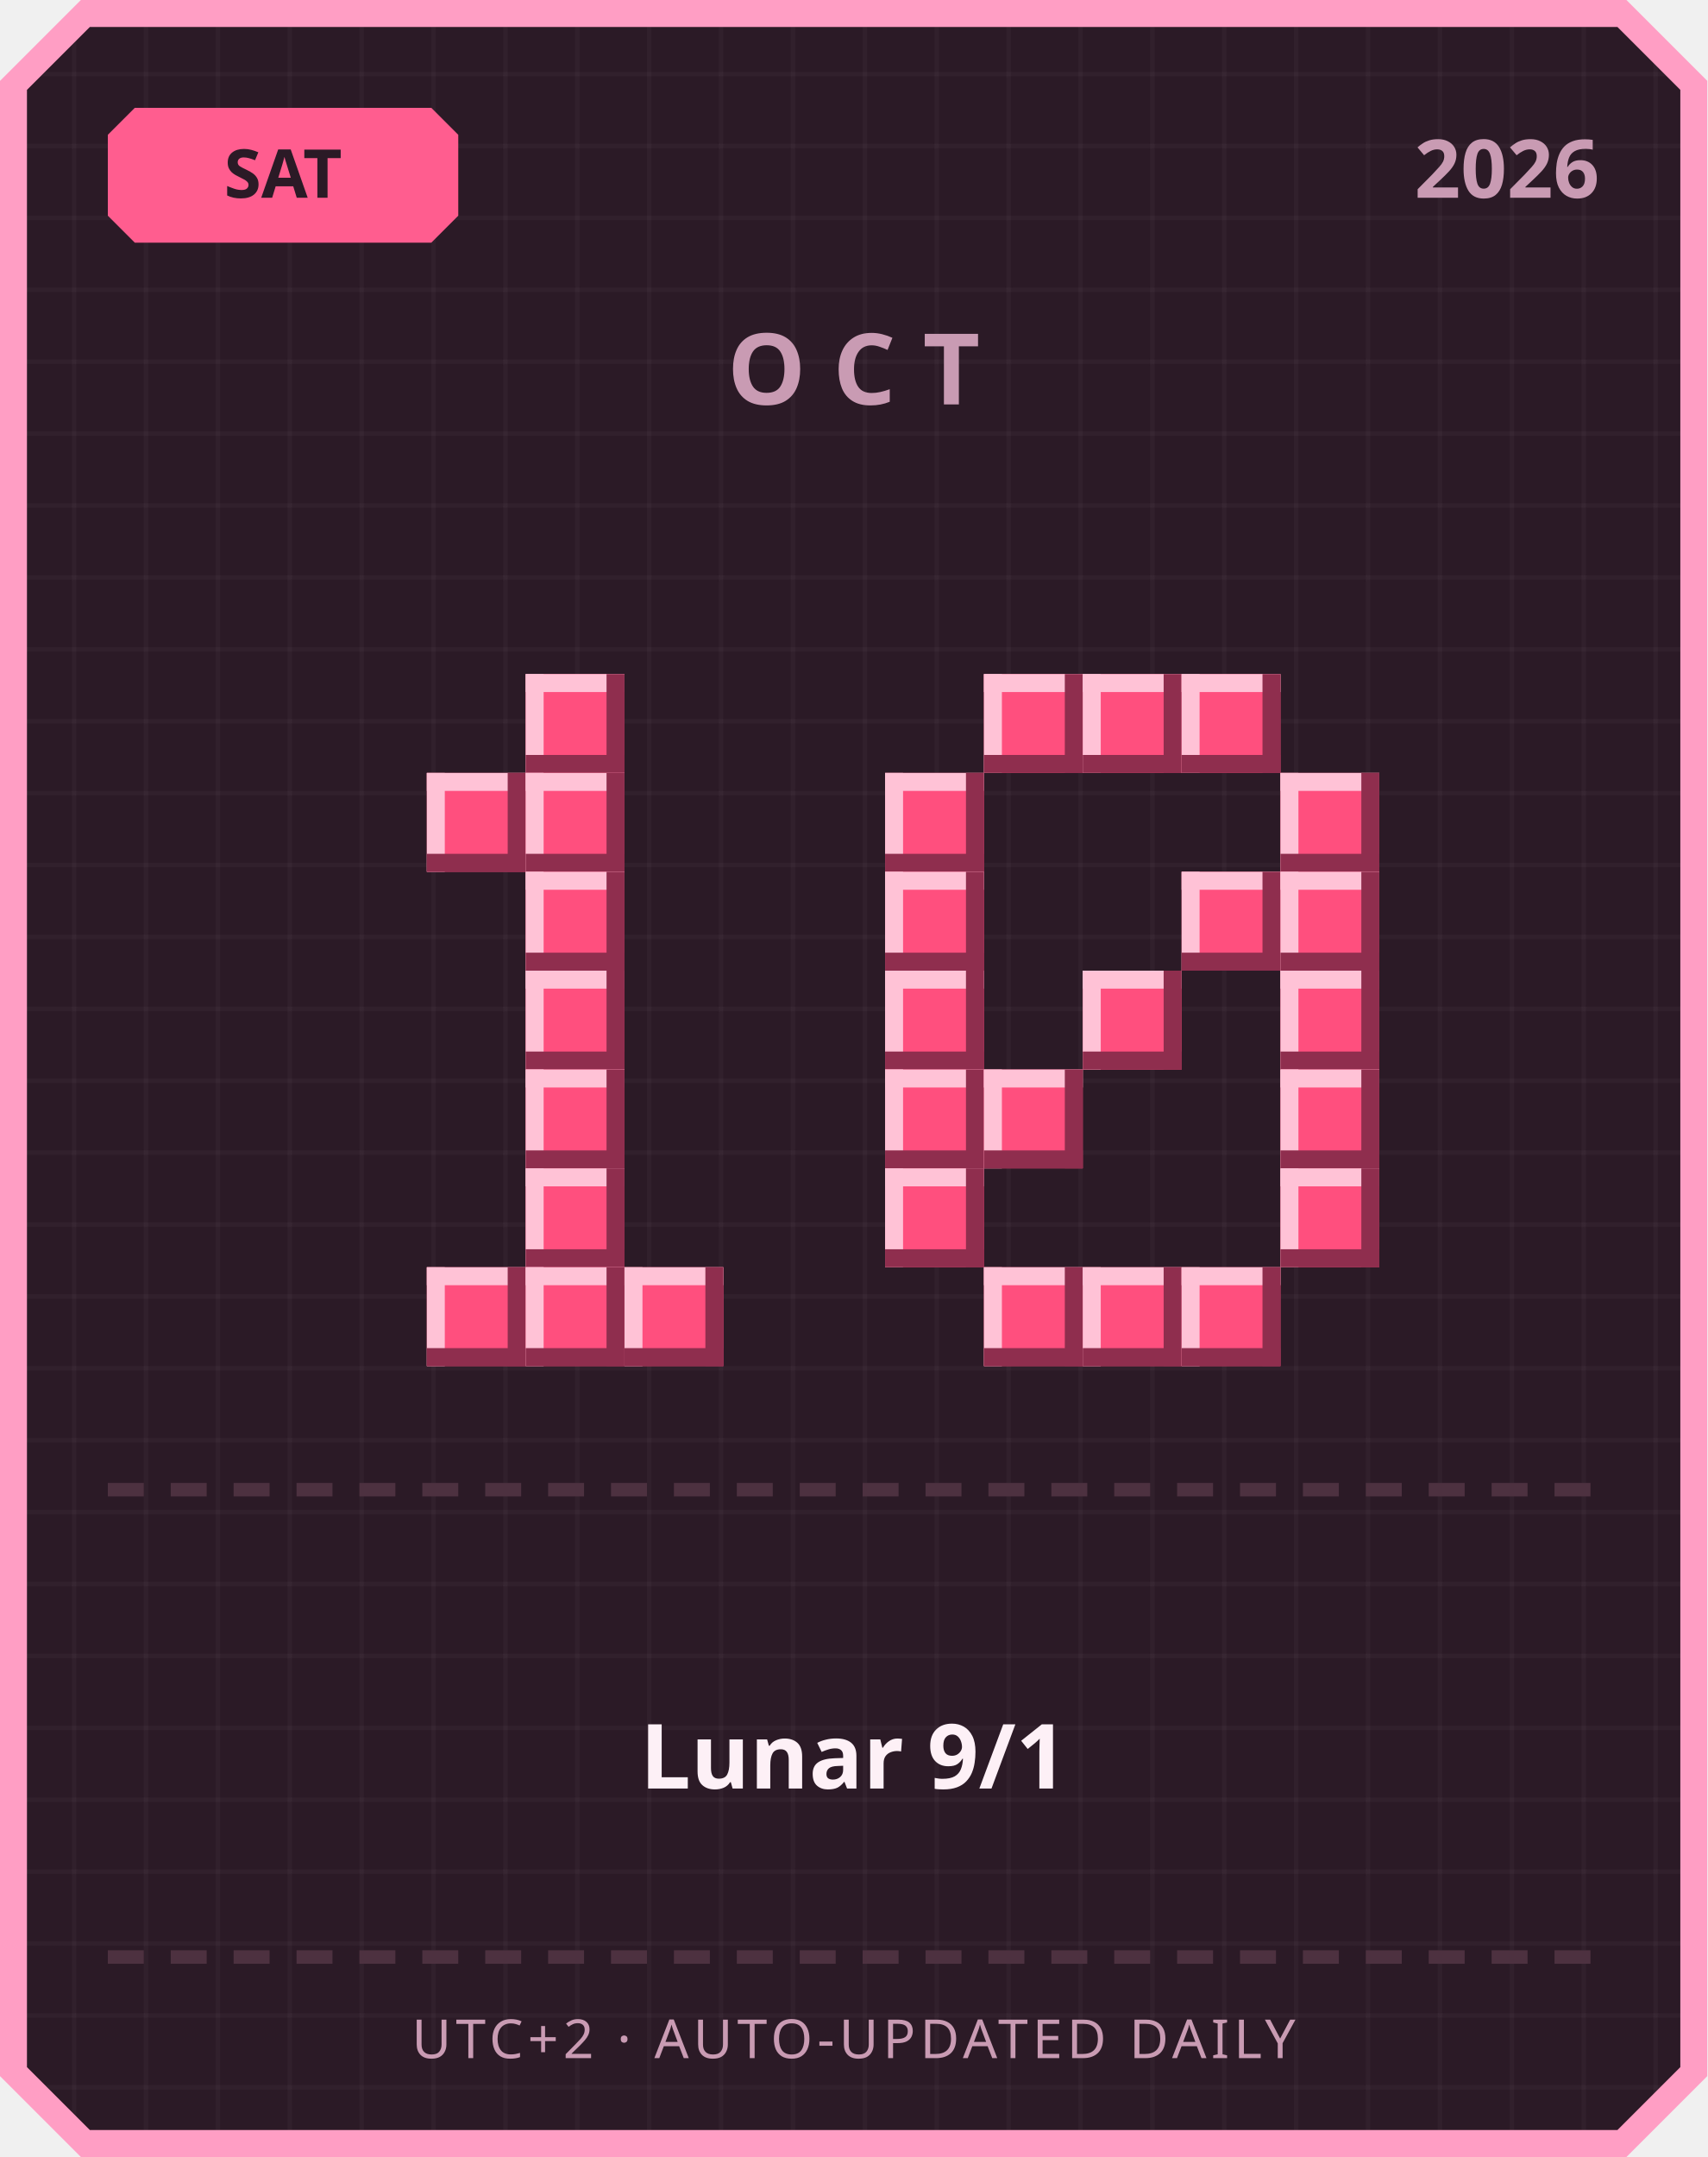
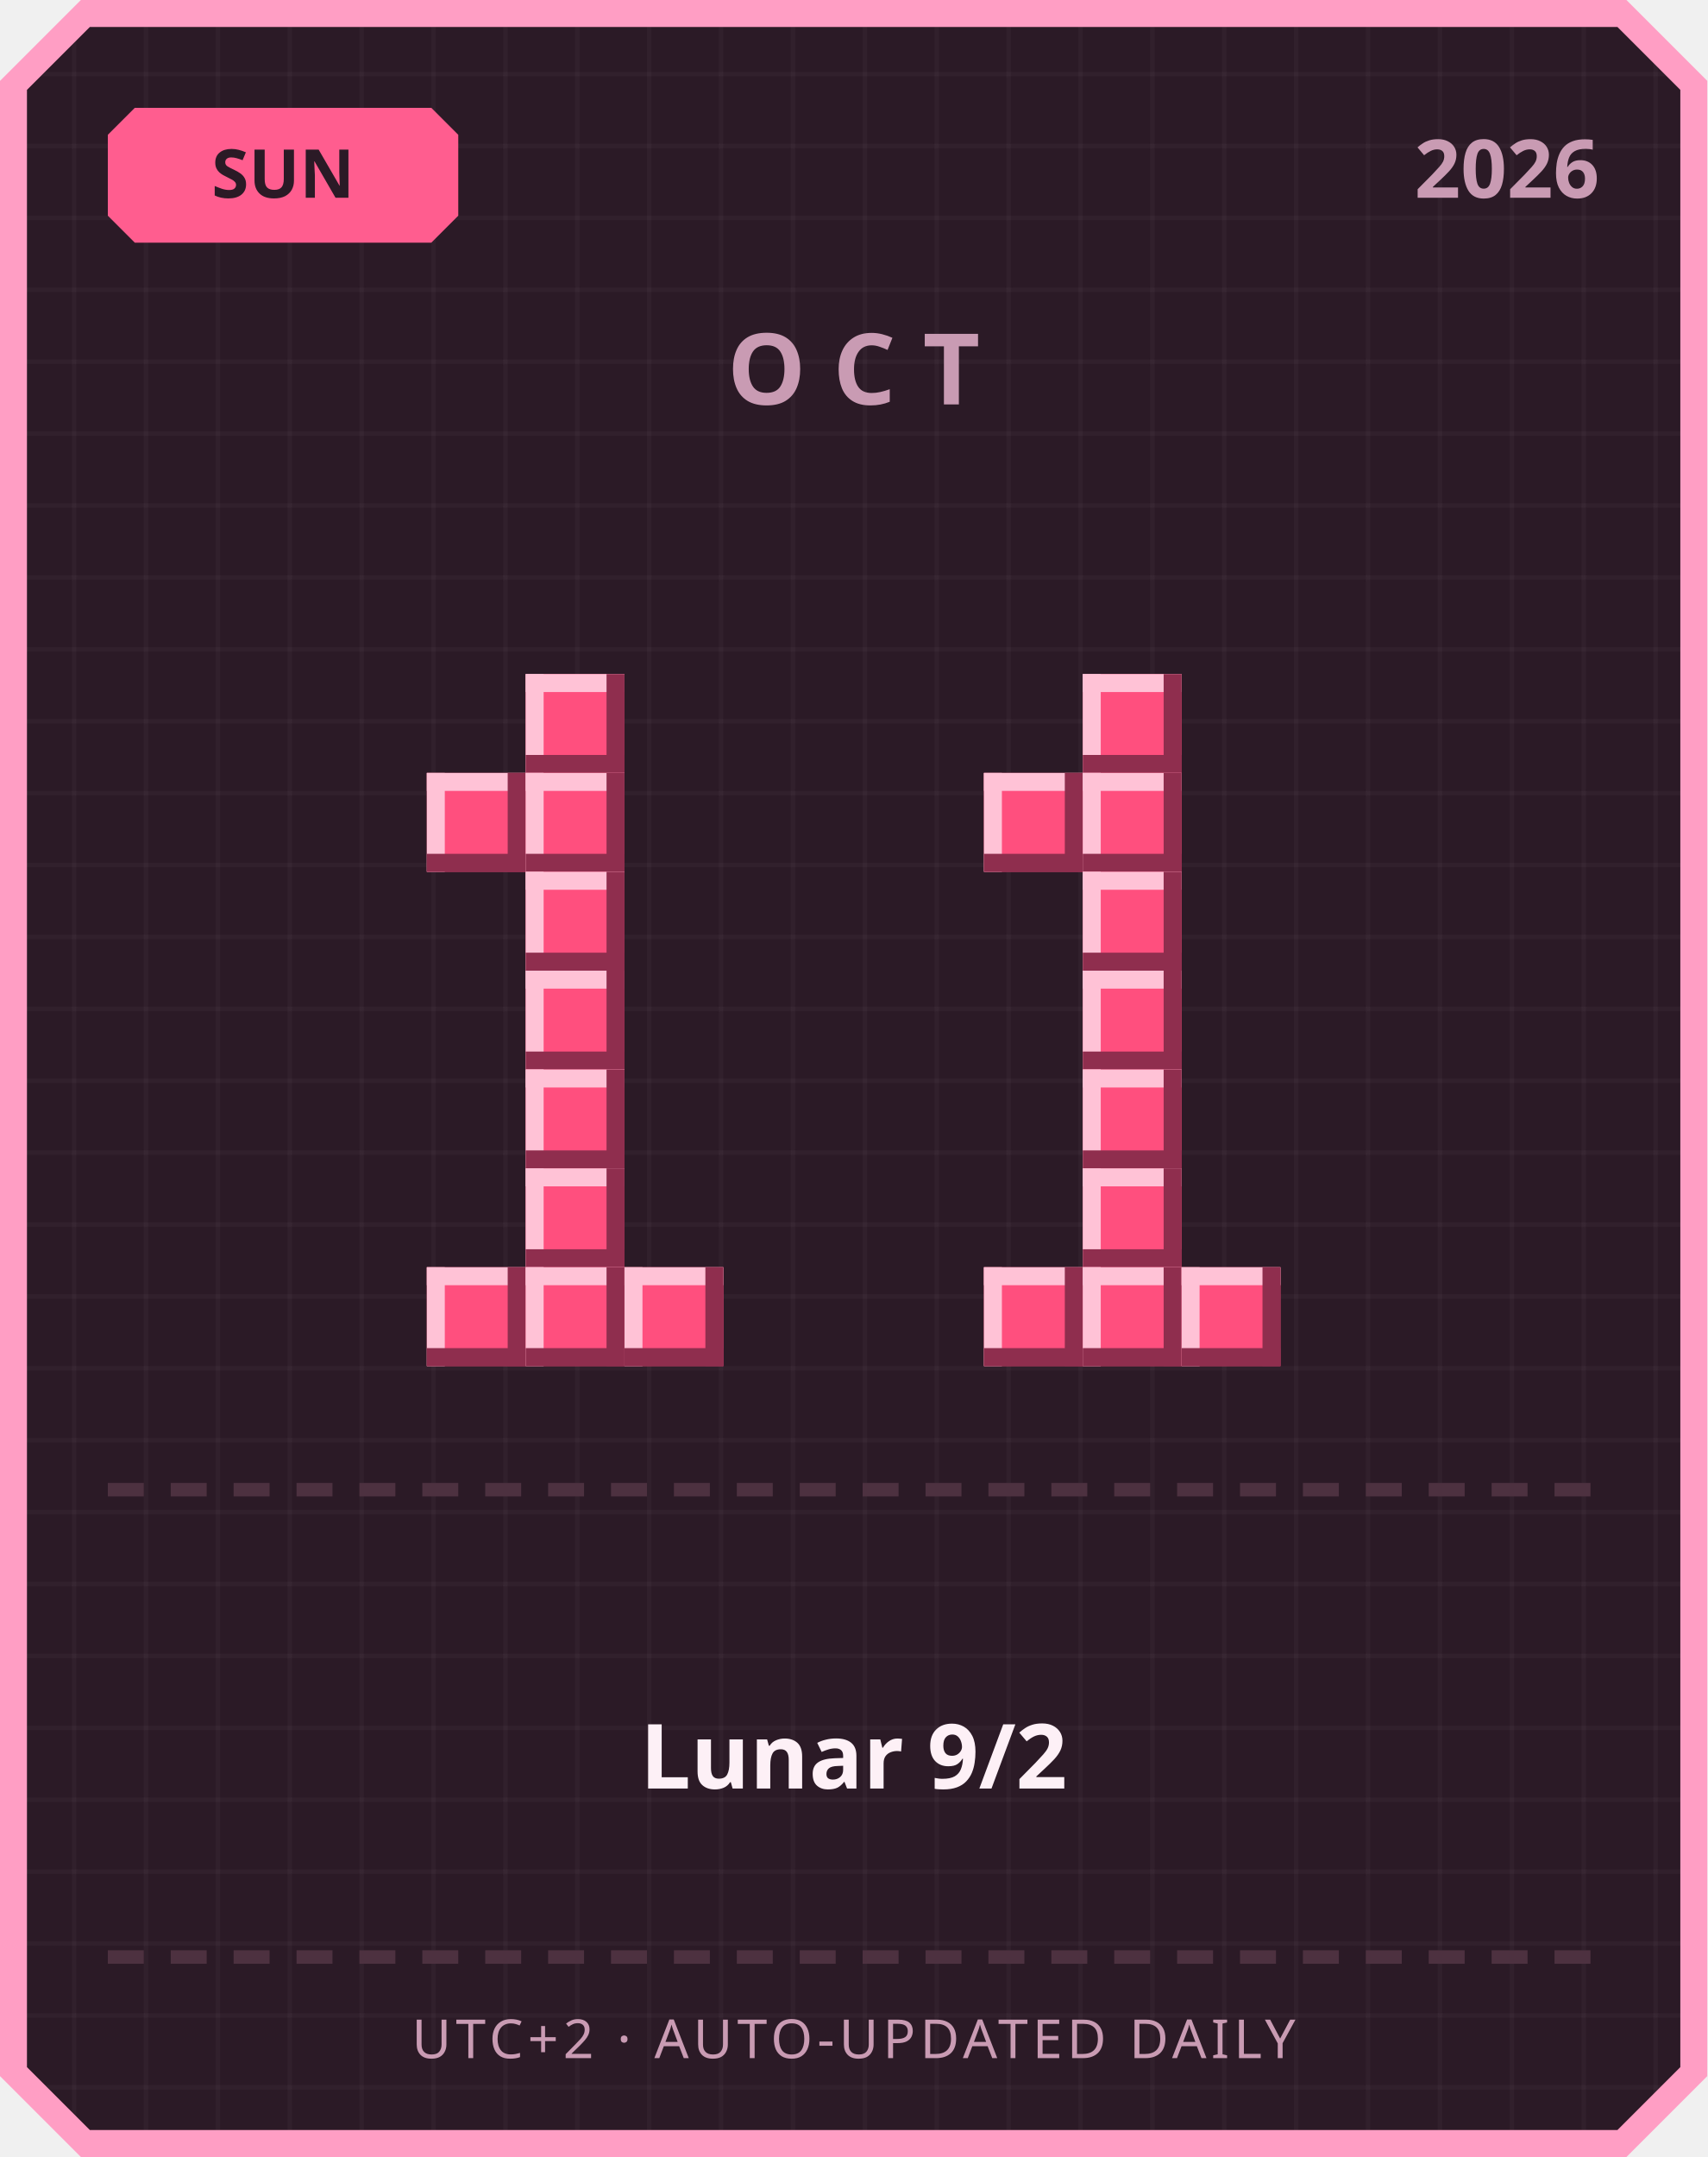
<svg xmlns="http://www.w3.org/2000/svg" width="380" height="480" viewBox="0 0 380 480">
  <defs>
    <pattern id="grid" width="16" height="16" patternUnits="userSpaceOnUse">
      <rect width="16" height="16" fill="#2b1a26" />
      <rect width="1" height="16" fill="#ffffff" opacity="0.03" />
      <rect width="16" height="1" fill="#ffffff" opacity="0.03" />
    </pattern>
  </defs>
  <path d="M 18,0 L 362,0 L 380,18 L 380,462 L 362,480 L 18,480 L 0,462 L 0,18 Z" fill="#ff9ec4" />
  <path d="M 20,6 L 360,6 L 374,20 L 374,460 L 360,474 L 20,474 L 6,460 L 6,20 Z" fill="url(#grid)" />
  <path d="M 30,24 L 96,24 L 102,30 L 102,48 L 96,54 L 30,54 L 24,48 L 24,30 Z" fill="#ff5d8f" />
-   <text x="63" y="44" text-anchor="middle" font-family="'Segoe UI', sans-serif" font-size="15" font-weight="700" fill="#2b1a26">SAT</text>
+   <text x="63" y="44" text-anchor="middle" font-family="'Segoe UI', sans-serif" font-size="15" font-weight="700" fill="#2b1a26">SUN</text>
  <text x="356" y="44" text-anchor="end" font-family="'Segoe UI', sans-serif" font-size="18" font-weight="700" fill="#c99bb3">2026</text>
  <text x="190" y="90" text-anchor="middle" font-family="'Segoe UI', sans-serif" font-size="22" font-weight="700" letter-spacing="6" fill="#c99bb3">OCT</text>
  <rect x="117" y="150" width="22" height="22" fill="#ff4f7e" />
  <rect x="117" y="150" width="22" height="4" fill="#ffc2d6" />
  <rect x="117" y="150" width="4" height="22" fill="#ffc2d6" />
  <rect x="117" y="168" width="22" height="4" fill="#8f2e4e" />
  <rect x="135" y="150" width="4" height="22" fill="#8f2e4e" />
  <rect x="95" y="172" width="22" height="22" fill="#ff4f7e" />
  <rect x="95" y="172" width="22" height="4" fill="#ffc2d6" />
  <rect x="95" y="172" width="4" height="22" fill="#ffc2d6" />
  <rect x="95" y="190" width="22" height="4" fill="#8f2e4e" />
  <rect x="113" y="172" width="4" height="22" fill="#8f2e4e" />
  <rect x="117" y="172" width="22" height="22" fill="#ff4f7e" />
  <rect x="117" y="172" width="22" height="4" fill="#ffc2d6" />
  <rect x="117" y="172" width="4" height="22" fill="#ffc2d6" />
  <rect x="117" y="190" width="22" height="4" fill="#8f2e4e" />
  <rect x="135" y="172" width="4" height="22" fill="#8f2e4e" />
  <rect x="117" y="194" width="22" height="22" fill="#ff4f7e" />
  <rect x="117" y="194" width="22" height="4" fill="#ffc2d6" />
  <rect x="117" y="194" width="4" height="22" fill="#ffc2d6" />
  <rect x="117" y="212" width="22" height="4" fill="#8f2e4e" />
  <rect x="135" y="194" width="4" height="22" fill="#8f2e4e" />
  <rect x="117" y="216" width="22" height="22" fill="#ff4f7e" />
  <rect x="117" y="216" width="22" height="4" fill="#ffc2d6" />
  <rect x="117" y="216" width="4" height="22" fill="#ffc2d6" />
  <rect x="117" y="234" width="22" height="4" fill="#8f2e4e" />
  <rect x="135" y="216" width="4" height="22" fill="#8f2e4e" />
  <rect x="117" y="238" width="22" height="22" fill="#ff4f7e" />
  <rect x="117" y="238" width="22" height="4" fill="#ffc2d6" />
  <rect x="117" y="238" width="4" height="22" fill="#ffc2d6" />
  <rect x="117" y="256" width="22" height="4" fill="#8f2e4e" />
  <rect x="135" y="238" width="4" height="22" fill="#8f2e4e" />
  <rect x="117" y="260" width="22" height="22" fill="#ff4f7e" />
  <rect x="117" y="260" width="22" height="4" fill="#ffc2d6" />
  <rect x="117" y="260" width="4" height="22" fill="#ffc2d6" />
  <rect x="117" y="278" width="22" height="4" fill="#8f2e4e" />
  <rect x="135" y="260" width="4" height="22" fill="#8f2e4e" />
  <rect x="95" y="282" width="22" height="22" fill="#ff4f7e" />
  <rect x="95" y="282" width="22" height="4" fill="#ffc2d6" />
  <rect x="95" y="282" width="4" height="22" fill="#ffc2d6" />
  <rect x="95" y="300" width="22" height="4" fill="#8f2e4e" />
  <rect x="113" y="282" width="4" height="22" fill="#8f2e4e" />
  <rect x="117" y="282" width="22" height="22" fill="#ff4f7e" />
  <rect x="117" y="282" width="22" height="4" fill="#ffc2d6" />
  <rect x="117" y="282" width="4" height="22" fill="#ffc2d6" />
  <rect x="117" y="300" width="22" height="4" fill="#8f2e4e" />
  <rect x="135" y="282" width="4" height="22" fill="#8f2e4e" />
  <rect x="139" y="282" width="22" height="22" fill="#ff4f7e" />
  <rect x="139" y="282" width="22" height="4" fill="#ffc2d6" />
  <rect x="139" y="282" width="4" height="22" fill="#ffc2d6" />
  <rect x="139" y="300" width="22" height="4" fill="#8f2e4e" />
  <rect x="157" y="282" width="4" height="22" fill="#8f2e4e" />
-   <rect x="219" y="150" width="22" height="22" fill="#ff4f7e" />
-   <rect x="219" y="150" width="22" height="4" fill="#ffc2d6" />
-   <rect x="219" y="150" width="4" height="22" fill="#ffc2d6" />
-   <rect x="219" y="168" width="22" height="4" fill="#8f2e4e" />
-   <rect x="237" y="150" width="4" height="22" fill="#8f2e4e" />
  <rect x="241" y="150" width="22" height="22" fill="#ff4f7e" />
  <rect x="241" y="150" width="22" height="4" fill="#ffc2d6" />
  <rect x="241" y="150" width="4" height="22" fill="#ffc2d6" />
  <rect x="241" y="168" width="22" height="4" fill="#8f2e4e" />
  <rect x="259" y="150" width="4" height="22" fill="#8f2e4e" />
-   <rect x="263" y="150" width="22" height="22" fill="#ff4f7e" />
-   <rect x="263" y="150" width="22" height="4" fill="#ffc2d6" />
-   <rect x="263" y="150" width="4" height="22" fill="#ffc2d6" />
-   <rect x="263" y="168" width="22" height="4" fill="#8f2e4e" />
-   <rect x="281" y="150" width="4" height="22" fill="#8f2e4e" />
-   <rect x="197" y="172" width="22" height="22" fill="#ff4f7e" />
-   <rect x="197" y="172" width="22" height="4" fill="#ffc2d6" />
-   <rect x="197" y="172" width="4" height="22" fill="#ffc2d6" />
-   <rect x="197" y="190" width="22" height="4" fill="#8f2e4e" />
-   <rect x="215" y="172" width="4" height="22" fill="#8f2e4e" />
-   <rect x="285" y="172" width="22" height="22" fill="#ff4f7e" />
-   <rect x="285" y="172" width="22" height="4" fill="#ffc2d6" />
-   <rect x="285" y="172" width="4" height="22" fill="#ffc2d6" />
-   <rect x="285" y="190" width="22" height="4" fill="#8f2e4e" />
-   <rect x="303" y="172" width="4" height="22" fill="#8f2e4e" />
-   <rect x="197" y="194" width="22" height="22" fill="#ff4f7e" />
-   <rect x="197" y="194" width="22" height="4" fill="#ffc2d6" />
-   <rect x="197" y="194" width="4" height="22" fill="#ffc2d6" />
-   <rect x="197" y="212" width="22" height="4" fill="#8f2e4e" />
-   <rect x="215" y="194" width="4" height="22" fill="#8f2e4e" />
-   <rect x="263" y="194" width="22" height="22" fill="#ff4f7e" />
-   <rect x="263" y="194" width="22" height="4" fill="#ffc2d6" />
-   <rect x="263" y="194" width="4" height="22" fill="#ffc2d6" />
-   <rect x="263" y="212" width="22" height="4" fill="#8f2e4e" />
-   <rect x="281" y="194" width="4" height="22" fill="#8f2e4e" />
-   <rect x="285" y="194" width="22" height="22" fill="#ff4f7e" />
-   <rect x="285" y="194" width="22" height="4" fill="#ffc2d6" />
-   <rect x="285" y="194" width="4" height="22" fill="#ffc2d6" />
-   <rect x="285" y="212" width="22" height="4" fill="#8f2e4e" />
-   <rect x="303" y="194" width="4" height="22" fill="#8f2e4e" />
-   <rect x="197" y="216" width="22" height="22" fill="#ff4f7e" />
-   <rect x="197" y="216" width="22" height="4" fill="#ffc2d6" />
-   <rect x="197" y="216" width="4" height="22" fill="#ffc2d6" />
-   <rect x="197" y="234" width="22" height="4" fill="#8f2e4e" />
-   <rect x="215" y="216" width="4" height="22" fill="#8f2e4e" />
+   <rect x="219" y="172" width="22" height="22" fill="#ff4f7e" />
+   <rect x="219" y="172" width="22" height="4" fill="#ffc2d6" />
+   <rect x="219" y="172" width="4" height="22" fill="#ffc2d6" />
+   <rect x="219" y="190" width="22" height="4" fill="#8f2e4e" />
+   <rect x="237" y="172" width="4" height="22" fill="#8f2e4e" />
+   <rect x="241" y="172" width="22" height="22" fill="#ff4f7e" />
+   <rect x="241" y="172" width="22" height="4" fill="#ffc2d6" />
+   <rect x="241" y="172" width="4" height="22" fill="#ffc2d6" />
+   <rect x="241" y="190" width="22" height="4" fill="#8f2e4e" />
+   <rect x="259" y="172" width="4" height="22" fill="#8f2e4e" />
+   <rect x="241" y="194" width="22" height="22" fill="#ff4f7e" />
+   <rect x="241" y="194" width="22" height="4" fill="#ffc2d6" />
+   <rect x="241" y="194" width="4" height="22" fill="#ffc2d6" />
+   <rect x="241" y="212" width="22" height="4" fill="#8f2e4e" />
+   <rect x="259" y="194" width="4" height="22" fill="#8f2e4e" />
  <rect x="241" y="216" width="22" height="22" fill="#ff4f7e" />
  <rect x="241" y="216" width="22" height="4" fill="#ffc2d6" />
  <rect x="241" y="216" width="4" height="22" fill="#ffc2d6" />
  <rect x="241" y="234" width="22" height="4" fill="#8f2e4e" />
  <rect x="259" y="216" width="4" height="22" fill="#8f2e4e" />
-   <rect x="285" y="216" width="22" height="22" fill="#ff4f7e" />
-   <rect x="285" y="216" width="22" height="4" fill="#ffc2d6" />
-   <rect x="285" y="216" width="4" height="22" fill="#ffc2d6" />
-   <rect x="285" y="234" width="22" height="4" fill="#8f2e4e" />
-   <rect x="303" y="216" width="4" height="22" fill="#8f2e4e" />
-   <rect x="197" y="238" width="22" height="22" fill="#ff4f7e" />
-   <rect x="197" y="238" width="22" height="4" fill="#ffc2d6" />
-   <rect x="197" y="238" width="4" height="22" fill="#ffc2d6" />
-   <rect x="197" y="256" width="22" height="4" fill="#8f2e4e" />
-   <rect x="215" y="238" width="4" height="22" fill="#8f2e4e" />
-   <rect x="219" y="238" width="22" height="22" fill="#ff4f7e" />
-   <rect x="219" y="238" width="22" height="4" fill="#ffc2d6" />
-   <rect x="219" y="238" width="4" height="22" fill="#ffc2d6" />
-   <rect x="219" y="256" width="22" height="4" fill="#8f2e4e" />
-   <rect x="237" y="238" width="4" height="22" fill="#8f2e4e" />
-   <rect x="285" y="238" width="22" height="22" fill="#ff4f7e" />
-   <rect x="285" y="238" width="22" height="4" fill="#ffc2d6" />
-   <rect x="285" y="238" width="4" height="22" fill="#ffc2d6" />
-   <rect x="285" y="256" width="22" height="4" fill="#8f2e4e" />
-   <rect x="303" y="238" width="4" height="22" fill="#8f2e4e" />
-   <rect x="197" y="260" width="22" height="22" fill="#ff4f7e" />
-   <rect x="197" y="260" width="22" height="4" fill="#ffc2d6" />
-   <rect x="197" y="260" width="4" height="22" fill="#ffc2d6" />
-   <rect x="197" y="278" width="22" height="4" fill="#8f2e4e" />
-   <rect x="215" y="260" width="4" height="22" fill="#8f2e4e" />
-   <rect x="285" y="260" width="22" height="22" fill="#ff4f7e" />
-   <rect x="285" y="260" width="22" height="4" fill="#ffc2d6" />
-   <rect x="285" y="260" width="4" height="22" fill="#ffc2d6" />
-   <rect x="285" y="278" width="22" height="4" fill="#8f2e4e" />
-   <rect x="303" y="260" width="4" height="22" fill="#8f2e4e" />
+   <rect x="241" y="238" width="22" height="22" fill="#ff4f7e" />
+   <rect x="241" y="238" width="22" height="4" fill="#ffc2d6" />
+   <rect x="241" y="238" width="4" height="22" fill="#ffc2d6" />
+   <rect x="241" y="256" width="22" height="4" fill="#8f2e4e" />
+   <rect x="259" y="238" width="4" height="22" fill="#8f2e4e" />
+   <rect x="241" y="260" width="22" height="22" fill="#ff4f7e" />
+   <rect x="241" y="260" width="22" height="4" fill="#ffc2d6" />
+   <rect x="241" y="260" width="4" height="22" fill="#ffc2d6" />
+   <rect x="241" y="278" width="22" height="4" fill="#8f2e4e" />
+   <rect x="259" y="260" width="4" height="22" fill="#8f2e4e" />
  <rect x="219" y="282" width="22" height="22" fill="#ff4f7e" />
  <rect x="219" y="282" width="22" height="4" fill="#ffc2d6" />
  <rect x="219" y="282" width="4" height="22" fill="#ffc2d6" />
  <rect x="219" y="300" width="22" height="4" fill="#8f2e4e" />
  <rect x="237" y="282" width="4" height="22" fill="#8f2e4e" />
  <rect x="241" y="282" width="22" height="22" fill="#ff4f7e" />
  <rect x="241" y="282" width="22" height="4" fill="#ffc2d6" />
  <rect x="241" y="282" width="4" height="22" fill="#ffc2d6" />
  <rect x="241" y="300" width="22" height="4" fill="#8f2e4e" />
  <rect x="259" y="282" width="4" height="22" fill="#8f2e4e" />
  <rect x="263" y="282" width="22" height="22" fill="#ff4f7e" />
  <rect x="263" y="282" width="22" height="4" fill="#ffc2d6" />
  <rect x="263" y="282" width="4" height="22" fill="#ffc2d6" />
  <rect x="263" y="300" width="22" height="4" fill="#8f2e4e" />
  <rect x="281" y="282" width="4" height="22" fill="#8f2e4e" />
  <rect x="24" y="330" width="8" height="3" fill="#4d3140" />
  <rect x="38" y="330" width="8" height="3" fill="#4d3140" />
  <rect x="52" y="330" width="8" height="3" fill="#4d3140" />
  <rect x="66" y="330" width="8" height="3" fill="#4d3140" />
  <rect x="80" y="330" width="8" height="3" fill="#4d3140" />
  <rect x="94" y="330" width="8" height="3" fill="#4d3140" />
  <rect x="108" y="330" width="8" height="3" fill="#4d3140" />
  <rect x="122" y="330" width="8" height="3" fill="#4d3140" />
  <rect x="136" y="330" width="8" height="3" fill="#4d3140" />
  <rect x="150" y="330" width="8" height="3" fill="#4d3140" />
  <rect x="164" y="330" width="8" height="3" fill="#4d3140" />
  <rect x="178" y="330" width="8" height="3" fill="#4d3140" />
  <rect x="192" y="330" width="8" height="3" fill="#4d3140" />
  <rect x="206" y="330" width="8" height="3" fill="#4d3140" />
  <rect x="220" y="330" width="8" height="3" fill="#4d3140" />
  <rect x="234" y="330" width="8" height="3" fill="#4d3140" />
  <rect x="248" y="330" width="8" height="3" fill="#4d3140" />
  <rect x="262" y="330" width="8" height="3" fill="#4d3140" />
  <rect x="276" y="330" width="8" height="3" fill="#4d3140" />
  <rect x="290" y="330" width="8" height="3" fill="#4d3140" />
  <rect x="304" y="330" width="8" height="3" fill="#4d3140" />
  <rect x="318" y="330" width="8" height="3" fill="#4d3140" />
  <rect x="332" y="330" width="8" height="3" fill="#4d3140" />
  <rect x="346" y="330" width="8" height="3" fill="#4d3140" />
-   <text x="190" y="398" text-anchor="middle" font-family="'Segoe UI', 'Microsoft JhengHei', sans-serif" font-size="20" font-weight="700" fill="#fdf0f6">Lunar 9/1</text>
+   <text x="190" y="398" text-anchor="middle" font-family="'Segoe UI', 'Microsoft JhengHei', sans-serif" font-size="20" font-weight="700" fill="#fdf0f6">Lunar 9/2</text>
  <rect x="24" y="434" width="8" height="3" fill="#4d3140" />
  <rect x="38" y="434" width="8" height="3" fill="#4d3140" />
  <rect x="52" y="434" width="8" height="3" fill="#4d3140" />
  <rect x="66" y="434" width="8" height="3" fill="#4d3140" />
  <rect x="80" y="434" width="8" height="3" fill="#4d3140" />
  <rect x="94" y="434" width="8" height="3" fill="#4d3140" />
  <rect x="108" y="434" width="8" height="3" fill="#4d3140" />
  <rect x="122" y="434" width="8" height="3" fill="#4d3140" />
  <rect x="136" y="434" width="8" height="3" fill="#4d3140" />
  <rect x="150" y="434" width="8" height="3" fill="#4d3140" />
  <rect x="164" y="434" width="8" height="3" fill="#4d3140" />
  <rect x="178" y="434" width="8" height="3" fill="#4d3140" />
  <rect x="192" y="434" width="8" height="3" fill="#4d3140" />
  <rect x="206" y="434" width="8" height="3" fill="#4d3140" />
  <rect x="220" y="434" width="8" height="3" fill="#4d3140" />
  <rect x="234" y="434" width="8" height="3" fill="#4d3140" />
  <rect x="248" y="434" width="8" height="3" fill="#4d3140" />
  <rect x="262" y="434" width="8" height="3" fill="#4d3140" />
  <rect x="276" y="434" width="8" height="3" fill="#4d3140" />
  <rect x="290" y="434" width="8" height="3" fill="#4d3140" />
  <rect x="304" y="434" width="8" height="3" fill="#4d3140" />
  <rect x="318" y="434" width="8" height="3" fill="#4d3140" />
  <rect x="332" y="434" width="8" height="3" fill="#4d3140" />
  <rect x="346" y="434" width="8" height="3" fill="#4d3140" />
  <text x="190" y="458" text-anchor="middle" font-family="'Segoe UI', sans-serif" font-size="12" letter-spacing="1" fill="#c99bb3">UTC+2 · AUTO-UPDATED DAILY</text>
</svg>
